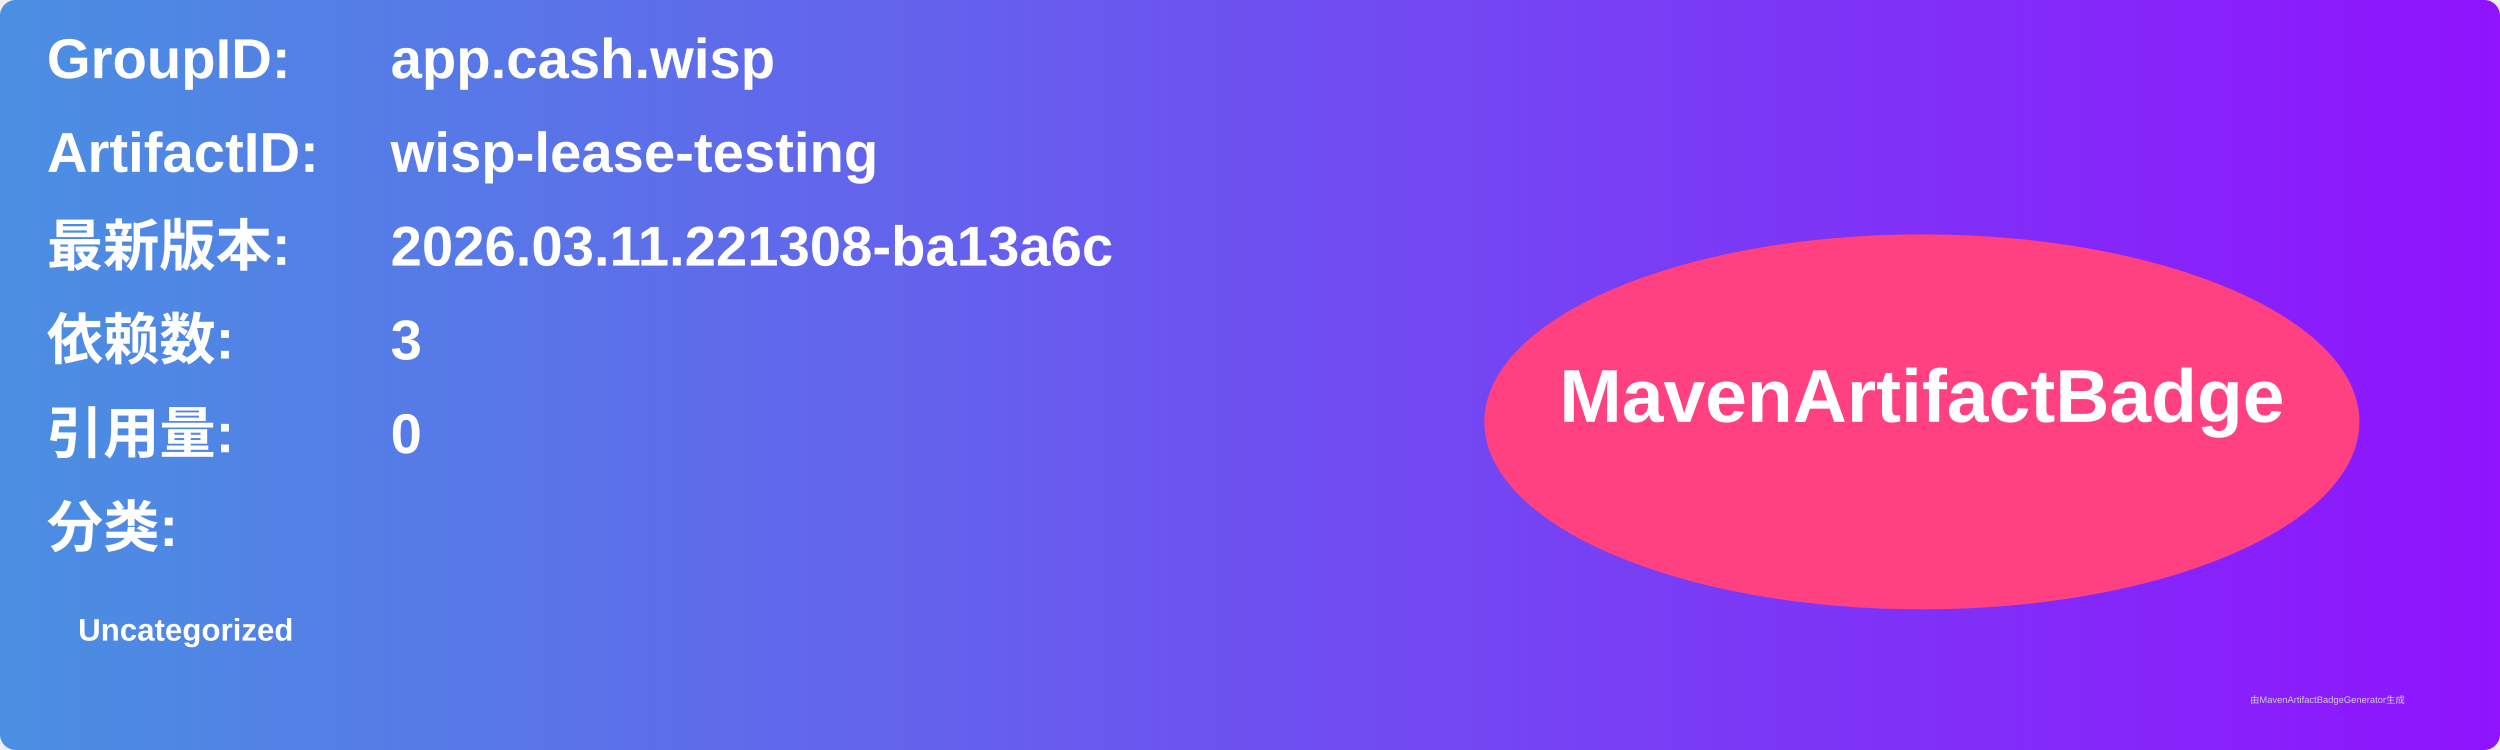
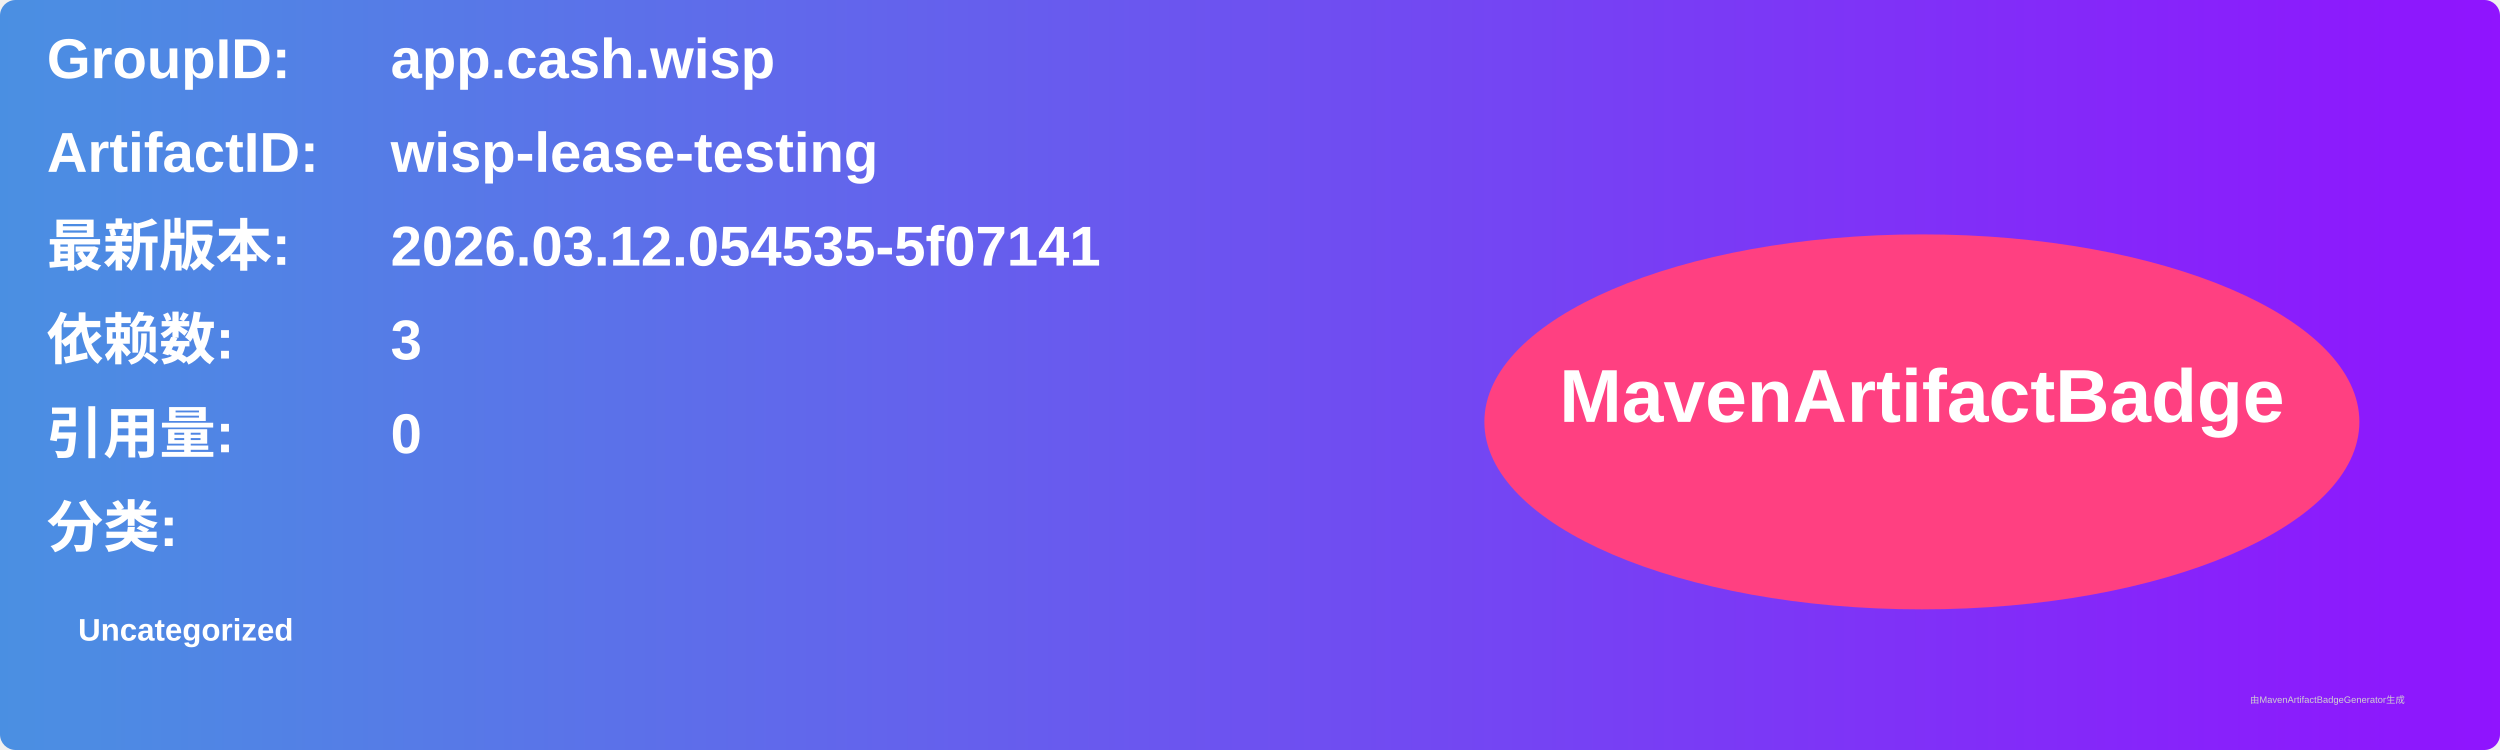
<svg xmlns="http://www.w3.org/2000/svg" width="800" height="240" viewBox="0 0 800 240">
  <linearGradient id="grad" x1="0%" y1="0%" x2="100%" y2="0%">
    <stop offset="0%" stop-color="#4a90e2" />
    <stop offset="100%" stop-color="#9013fe" />
  </linearGradient>
  <rect width="100%" height="100%" rx="5" ry="5" fill="url(#grad)" />
  <g transform="translate(15, 15)">
    <text x="0" y="10" font-family="Arial" font-size="18" fill="white" font-weight="bold" width="260">GroupID:</text>
    <text x="110" y="10" font-family="Arial" font-size="18" fill="white" font-weight="bold" width="460">app.cash.wisp</text>
    <text x="0" y="40" font-family="Arial" font-size="18" fill="white" font-weight="bold" width="260">ArtifactID:</text>
    <text x="110" y="40" font-family="Arial" font-size="18" fill="white" font-weight="bold" width="460">wisp-lease-testing</text>
    <text x="0" y="70" font-family="Arial" font-size="18" fill="white" font-weight="bold">最新版本:</text>
    <text x="110" y="70" font-family="Arial" font-size="18" fill="white" font-weight="bold">
-       <tspan font-weight="bold">2026.03.11.221308-ba13a6c</tspan>
+       <tspan font-weight="bold">2026.03.12.054535-5f07141</tspan>
    </text>
    <text x="0" y="100" font-family="Arial" font-size="18" fill="white" font-weight="bold">依赖数: </text>
    <text x="110" y="100" font-family="Arial" font-size="18" fill="white">
      <tspan font-weight="bold">3</tspan>
    </text>
    <text x="0" y="130" font-family="Arial" font-size="18" fill="white" font-weight="bold">引用量: </text>
    <text x="110" y="130" font-family="Arial" font-size="18" fill="white">
      <tspan font-weight="bold">0</tspan>
    </text>
    <text x="0" y="160" font-family="Arial" font-size="18" fill="white" font-weight="bold">分类:</text>
    <text x="10" y="190" font-family="Arial" font-size="10" fill="white">
      <tspan font-weight="bold">Uncategorized</tspan>
    </text>
    <ellipse cx="600" cy="120" rx="140" ry="60" fill="#ff4081" />
    <text x="600" y="120" text-anchor="middle" font-family="Arial" font-size="24" fill="white" font-weight="bold">MavenArtifactBadge</text>
  </g>
  <text x="720" y="225" font-family="Arial" font-size="3" fill="#d0d0d0">由MavenArtifactBadgeGenerator生成</text>
</svg>
